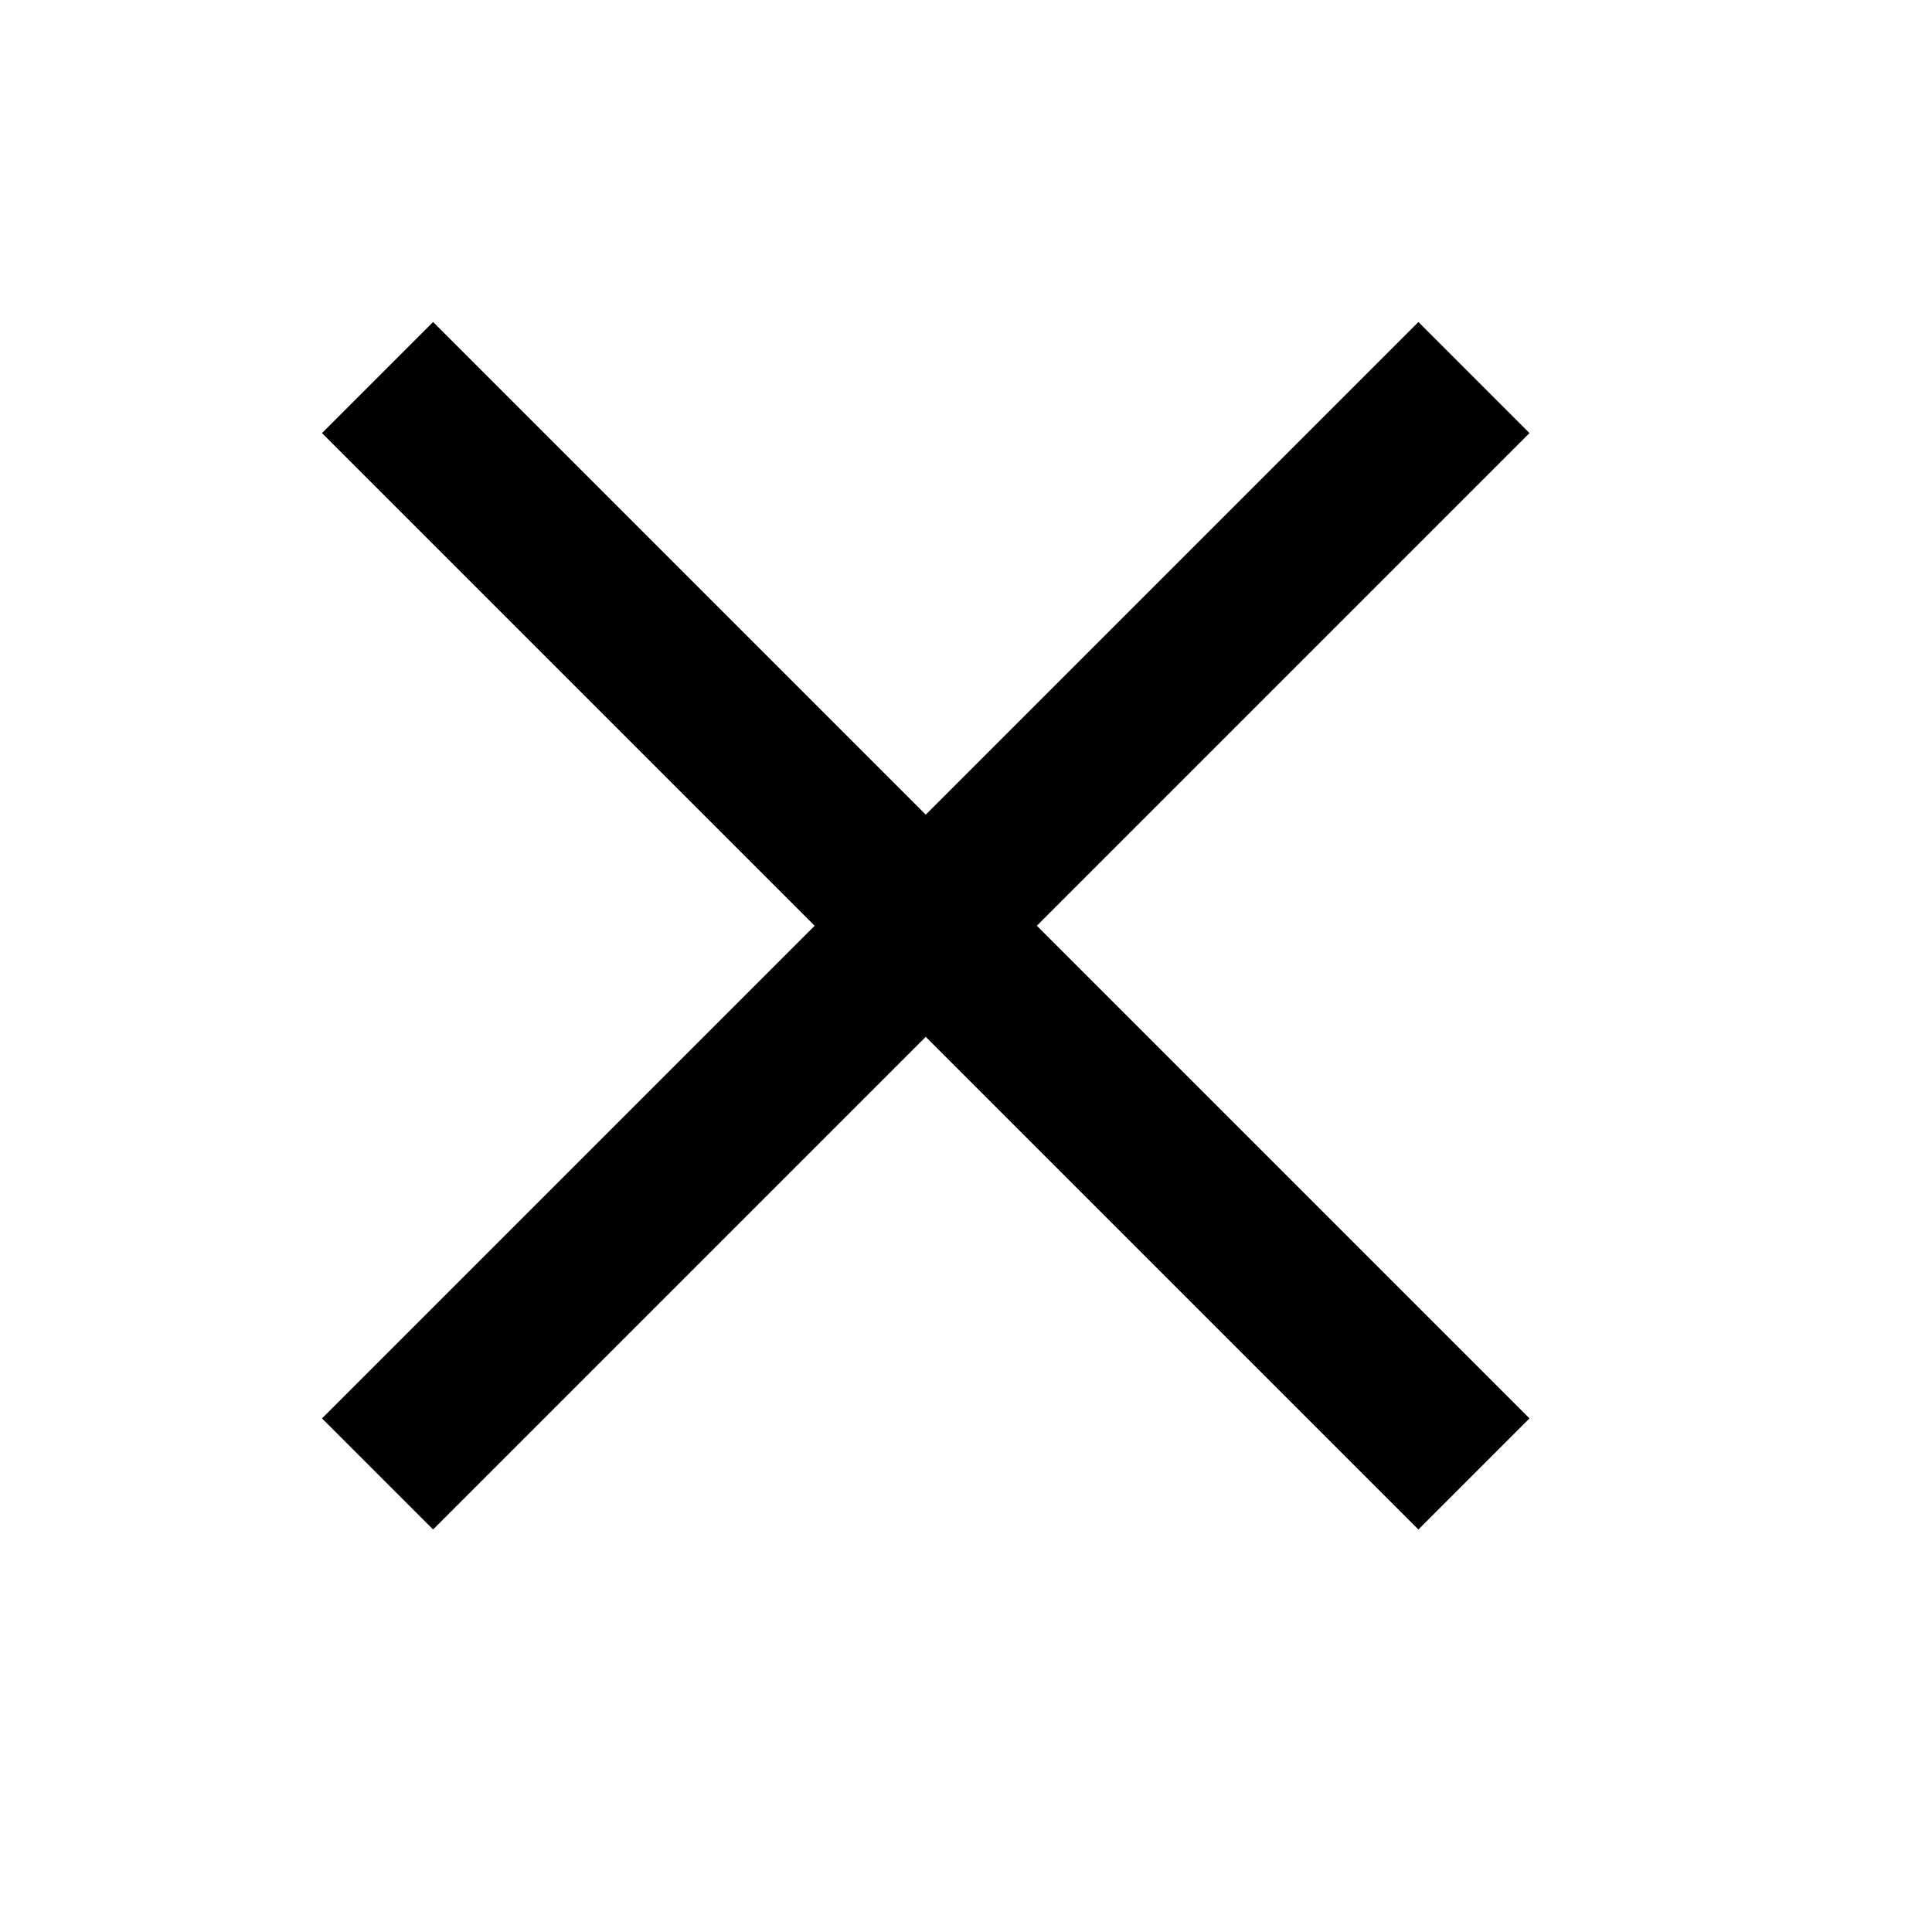
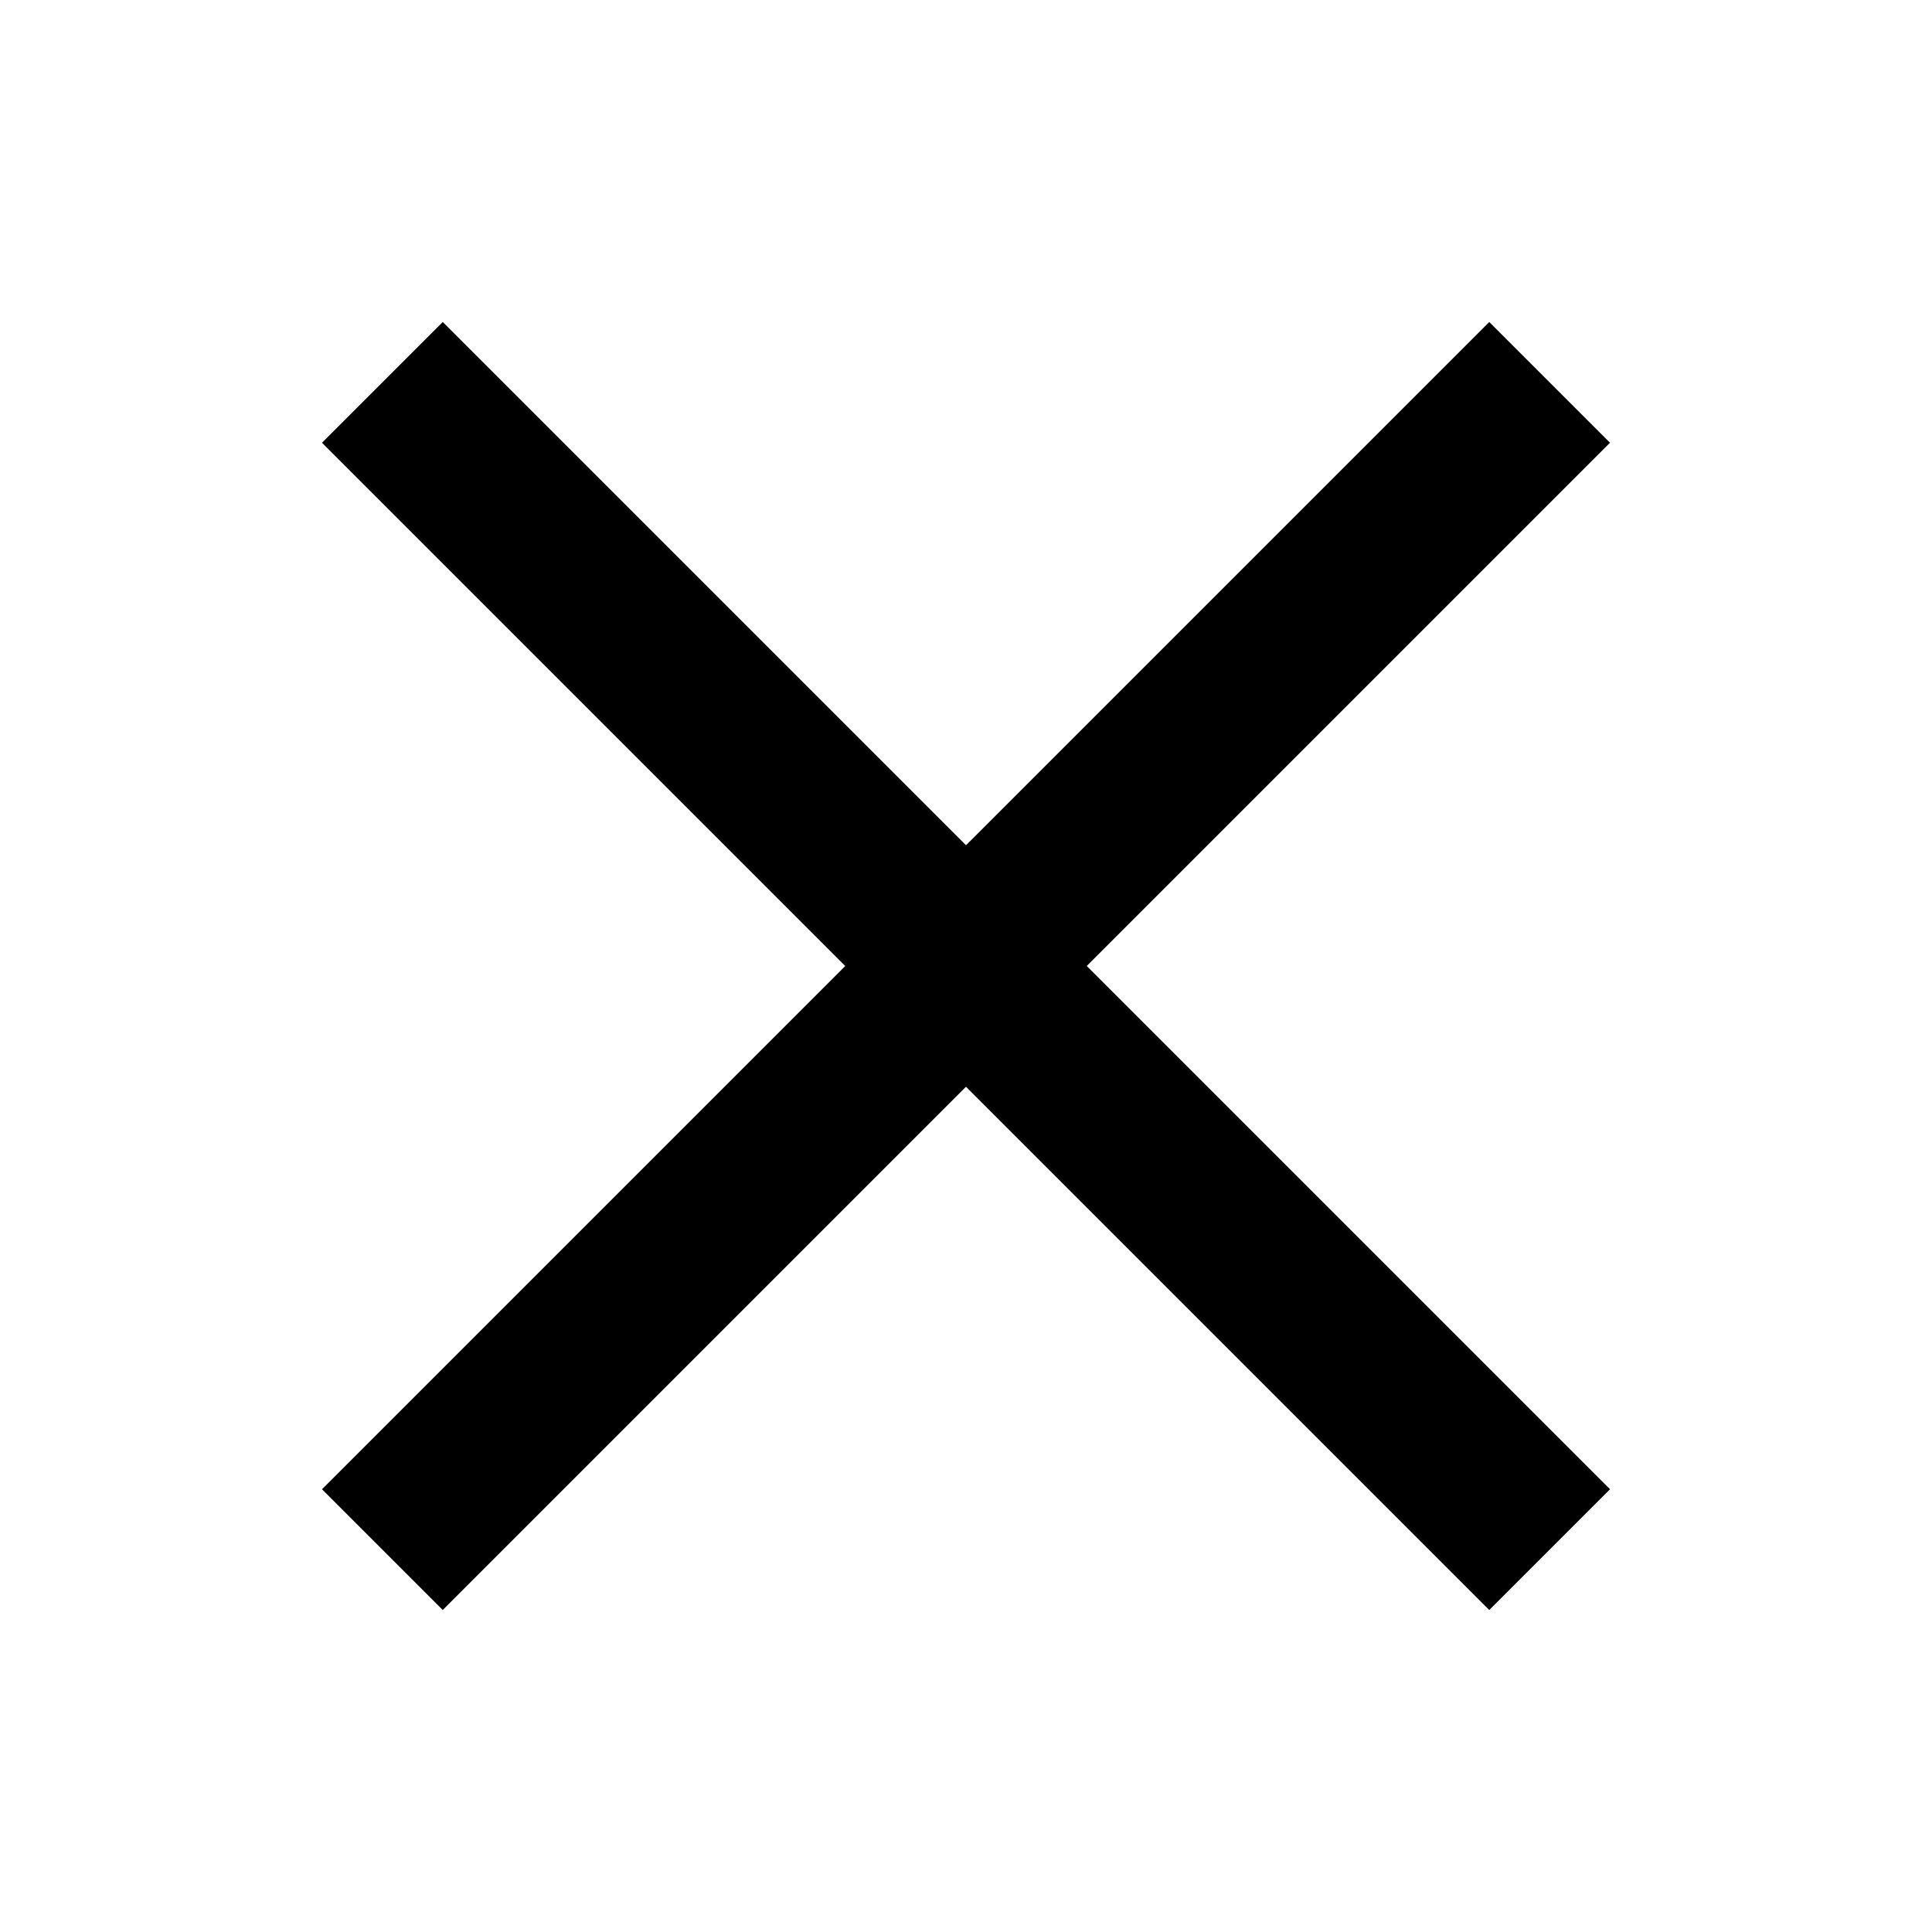
<svg viewBox="0 0 24 24">
-   <path d="M5.38 4 4 5.38l6.12 6.12L4 17.62 5.38 19l6.12-6.12L17.62 19 19 17.62l-6.12-6.12L19 5.38 17.62 4l-6.12 6.12L5.38 4Z" />
+   <path d="M5.5 4 4 5.5l6.5 6.5L4 18.5 5.5 20l6.5-6.5 6.5 6.5 1.5-1.5-6.5-6.5L20 5.5 18.5 4 12 10.5 5.5 4Z" />
</svg>
